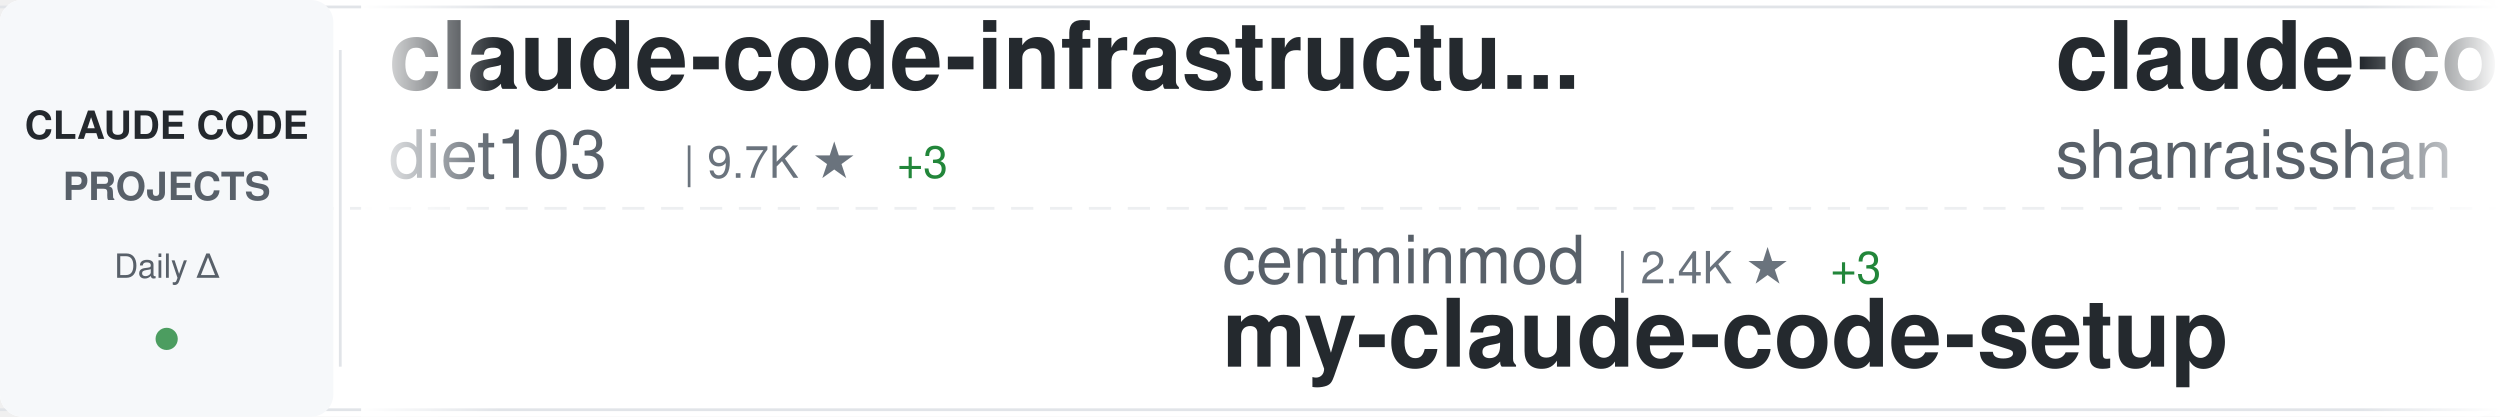
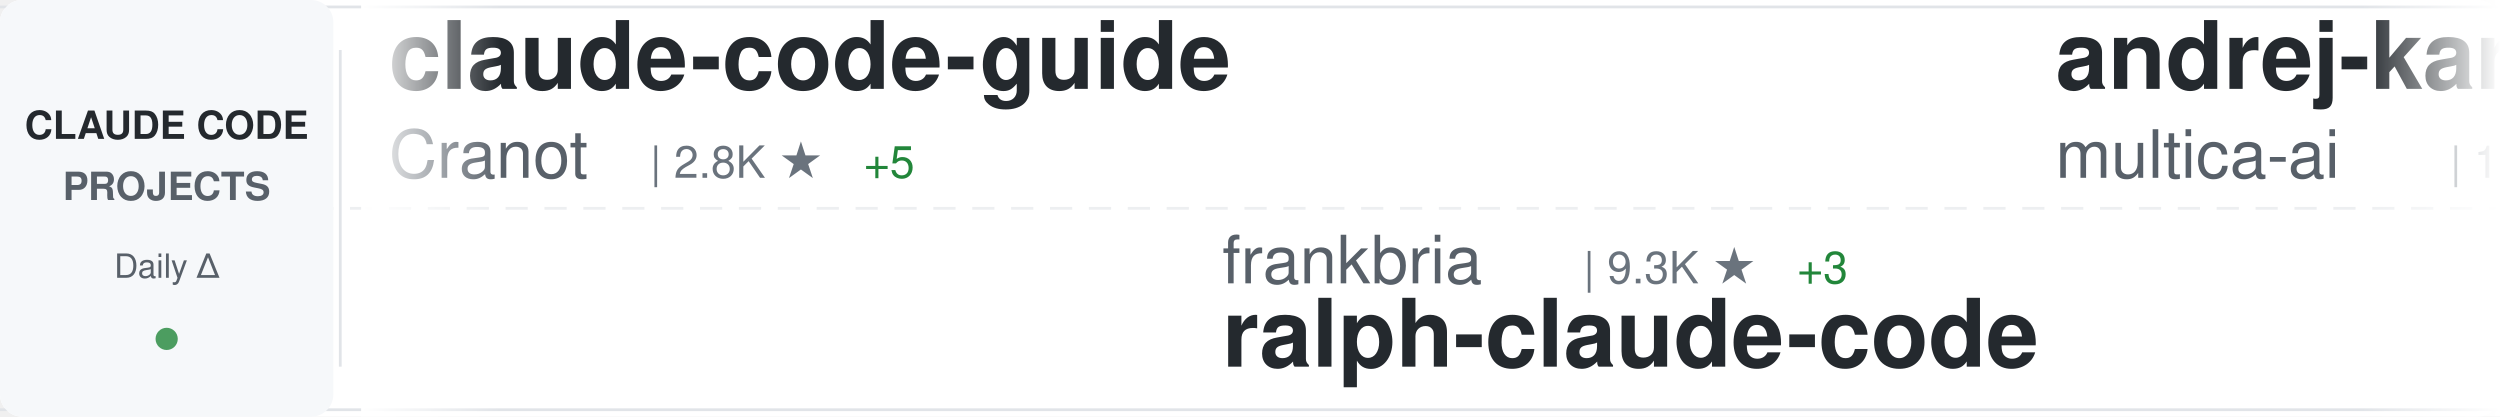
<svg xmlns="http://www.w3.org/2000/svg" width="900" height="150">
  <defs>
    <linearGradient id="awesomeLeftFade" x1="0%" y1="0%" x2="100%" y2="0%">
      <stop offset="0%" style="stop-color:#ffffff;stop-opacity:1" />
      <stop offset="100%" style="stop-color:#ffffff;stop-opacity:0" />
    </linearGradient>
    <linearGradient id="awesomeRightFade" x1="0%" y1="0%" x2="100%" y2="0%">
      <stop offset="0%" style="stop-color:#ffffff;stop-opacity:0" />
      <stop offset="100%" style="stop-color:#ffffff;stop-opacity:1" />
    </linearGradient>
  </defs>
  <rect width="900" height="150" fill="#ffffff" rx="8" />
  <rect x="0" y="2" width="900" height="1" fill="#e1e4e8" />
  <rect x="0" y="147" width="900" height="1" fill="#e1e4e8" />
  <line x1="0" y1="75" x2="900" y2="75" stroke="#e1e4e8" stroke-width="1" stroke-dasharray="8 6" opacity="0.6" />
  <rect x="0" y="0" width="120" height="150" fill="#f6f8fa" rx="8" />
  <text x="60" y="50" font-family="-apple-system, BlinkMacSystemFont, 'Segoe UI', Helvetica, Arial, sans-serif" font-size="14" font-weight="600" fill="#24292e" text-anchor="middle">CLAUDE CODE</text>
  <text x="60" y="72" font-family="-apple-system, BlinkMacSystemFont, 'Segoe UI', Helvetica, Arial, sans-serif" font-size="14" font-weight="600" fill="#586069" text-anchor="middle">PROJECTS</text>
  <text x="60" y="100" font-family="-apple-system, BlinkMacSystemFont, 'Segoe UI', Helvetica, Arial, sans-serif" font-size="12" font-weight="500" fill="#586069" text-anchor="middle">Daily Δ</text>
  <circle cx="60" cy="122" r="4" fill="#22863a" opacity="0.8" />
  <rect x="122" y="18" width="1" height="114" fill="#e1e4e8" />
  <clipPath id="awesomeTickerClip">
    <rect x="130" y="0" width="770" height="150" />
  </clipPath>
  <g clip-path="url(#awesomeTickerClip)">
    <g id="awesomeTickerItems">
      <animateTransform attributeName="transform" attributeType="XML" type="translate" from="0 0" to="-3000 0" dur="54s" repeatCount="indefinite" />
      <g transform="translate(0, 0)">
-         <text x="140" y="32" font-family="-apple-system, BlinkMacSystemFont, 'Segoe UI', Helvetica, Arial, sans-serif" font-size="34" font-weight="600" fill="#24292e">claude-code-infrastructu...</text>
-         <text x="140" y="64" font-family="-apple-system, BlinkMacSystemFont, 'Segoe UI', Helvetica, Arial, sans-serif" font-size="24" font-weight="400" fill="#586069">diet103</text>
-         <text x="246" y="64" font-family="-apple-system, BlinkMacSystemFont, 'Segoe UI', Helvetica, Arial, sans-serif" font-size="16" font-weight="500" fill="#6a737d">| 9.7K ★</text>
-         <text x="323" y="64" font-family="-apple-system, BlinkMacSystemFont, 'Segoe UI', Helvetica, Arial, sans-serif" font-size="16" font-weight="500" fill="#22863a"> +3</text>
+         <text x="140" y="32" font-family="-apple-system, BlinkMacSystemFont, 'Segoe UI', Helvetica, Arial, sans-serif" font-size="34" font-weight="600" fill="#24292e">claude-code-guide</text>
+         <text x="140" y="64" font-family="-apple-system, BlinkMacSystemFont, 'Segoe UI', Helvetica, Arial, sans-serif" font-size="24" font-weight="400" fill="#586069">Cranot</text>
+         <text x="234" y="64" font-family="-apple-system, BlinkMacSystemFont, 'Segoe UI', Helvetica, Arial, sans-serif" font-size="16" font-weight="500" fill="#6a737d">| 2.8K ★</text>
+         <text x="311" y="64" font-family="-apple-system, BlinkMacSystemFont, 'Segoe UI', Helvetica, Arial, sans-serif" font-size="16" font-weight="500" fill="#22863a"> +5</text>
      </g>
      <g transform="translate(300, 0)">
-         <text x="140" y="102" font-family="-apple-system, BlinkMacSystemFont, 'Segoe UI', Helvetica, Arial, sans-serif" font-size="24" font-weight="400" fill="#586069">centminmod</text>
-         <text x="282" y="102" font-family="-apple-system, BlinkMacSystemFont, 'Segoe UI', Helvetica, Arial, sans-serif" font-size="16" font-weight="500" fill="#6a737d">| 2.4K ★</text>
-         <text x="359" y="102" font-family="-apple-system, BlinkMacSystemFont, 'Segoe UI', Helvetica, Arial, sans-serif" font-size="16" font-weight="500" fill="#22863a"> +3</text>
-         <text x="140" y="132" font-family="-apple-system, BlinkMacSystemFont, 'Segoe UI', Helvetica, Arial, sans-serif" font-size="34" font-weight="600" fill="#24292e">my-claude-code-setup</text>
+         <text x="140" y="102" font-family="-apple-system, BlinkMacSystemFont, 'Segoe UI', Helvetica, Arial, sans-serif" font-size="24" font-weight="400" fill="#586069">frankbria</text>
+         <text x="270" y="102" font-family="-apple-system, BlinkMacSystemFont, 'Segoe UI', Helvetica, Arial, sans-serif" font-size="16" font-weight="500" fill="#6a737d">| 9.3K ★</text>
+         <text x="347" y="102" font-family="-apple-system, BlinkMacSystemFont, 'Segoe UI', Helvetica, Arial, sans-serif" font-size="16" font-weight="500" fill="#22863a"> +3</text>
+         <text x="140" y="132" font-family="-apple-system, BlinkMacSystemFont, 'Segoe UI', Helvetica, Arial, sans-serif" font-size="34" font-weight="600" fill="#24292e">ralph-claude-code</text>
      </g>
      <g transform="translate(600, 0)">
-         <text x="140" y="32" font-family="-apple-system, BlinkMacSystemFont, 'Segoe UI', Helvetica, Arial, sans-serif" font-size="34" font-weight="600" fill="#24292e">claude-code-best-practic...</text>
-         <text x="140" y="64" font-family="-apple-system, BlinkMacSystemFont, 'Segoe UI', Helvetica, Arial, sans-serif" font-size="24" font-weight="400" fill="#586069">shanraisshan</text>
-         <text x="306" y="64" font-family="-apple-system, BlinkMacSystemFont, 'Segoe UI', Helvetica, Arial, sans-serif" font-size="16" font-weight="500" fill="#6a737d">| 57.4K ★</text>
-         <text x="392" y="64" font-family="-apple-system, BlinkMacSystemFont, 'Segoe UI', Helvetica, Arial, sans-serif" font-size="16" font-weight="500" fill="#22863a"> +187</text>
+         <text x="140" y="32" font-family="-apple-system, BlinkMacSystemFont, 'Segoe UI', Helvetica, Arial, sans-serif" font-size="34" font-weight="600" fill="#24292e">andrej-karpathy-skills</text>
+         <text x="140" y="64" font-family="-apple-system, BlinkMacSystemFont, 'Segoe UI', Helvetica, Arial, sans-serif" font-size="24" font-weight="400" fill="#586069">multica-ai</text>
+         <text x="282" y="64" font-family="-apple-system, BlinkMacSystemFont, 'Segoe UI', Helvetica, Arial, sans-serif" font-size="16" font-weight="500" fill="#6a737d">| 173.7K ★</text>
+         <text x="377" y="64" font-family="-apple-system, BlinkMacSystemFont, 'Segoe UI', Helvetica, Arial, sans-serif" font-size="16" font-weight="500" fill="#22863a"> +729</text>
      </g>
      <g transform="translate(900, 0)">
-         <text x="140" y="102" font-family="-apple-system, BlinkMacSystemFont, 'Segoe UI', Helvetica, Arial, sans-serif" font-size="24" font-weight="400" fill="#586069">darcyegb</text>
-         <text x="258" y="102" font-family="-apple-system, BlinkMacSystemFont, 'Segoe UI', Helvetica, Arial, sans-serif" font-size="16" font-weight="500" fill="#6a737d">| 719 ★</text>
-         <text x="326" y="102" font-family="-apple-system, BlinkMacSystemFont, 'Segoe UI', Helvetica, Arial, sans-serif" font-size="16" font-weight="500" fill="#22863a"> +3</text>
-         <text x="140" y="132" font-family="-apple-system, BlinkMacSystemFont, 'Segoe UI', Helvetica, Arial, sans-serif" font-size="34" font-weight="600" fill="#24292e">ClaudeCodeAgents</text>
+         <text x="140" y="102" font-family="-apple-system, BlinkMacSystemFont, 'Segoe UI', Helvetica, Arial, sans-serif" font-size="24" font-weight="400" fill="#586069">codeaashu</text>
+         <text x="270" y="102" font-family="-apple-system, BlinkMacSystemFont, 'Segoe UI', Helvetica, Arial, sans-serif" font-size="16" font-weight="500" fill="#6a737d">| 2.9K ★</text>
+         <text x="347" y="102" font-family="-apple-system, BlinkMacSystemFont, 'Segoe UI', Helvetica, Arial, sans-serif" font-size="16" font-weight="500" fill="#22863a"> +7</text>
+         <text x="140" y="132" font-family="-apple-system, BlinkMacSystemFont, 'Segoe UI', Helvetica, Arial, sans-serif" font-size="34" font-weight="600" fill="#24292e">claude-code</text>
      </g>
      <g transform="translate(1200, 0)">
-         <text x="140" y="32" font-family="-apple-system, BlinkMacSystemFont, 'Segoe UI', Helvetica, Arial, sans-serif" font-size="34" font-weight="600" fill="#24292e">claude-code-hub</text>
-         <text x="140" y="64" font-family="-apple-system, BlinkMacSystemFont, 'Segoe UI', Helvetica, Arial, sans-serif" font-size="24" font-weight="400" fill="#586069">ding113</text>
-         <text x="246" y="64" font-family="-apple-system, BlinkMacSystemFont, 'Segoe UI', Helvetica, Arial, sans-serif" font-size="16" font-weight="500" fill="#6a737d">| 3.0K ★</text>
-         <text x="323" y="64" font-family="-apple-system, BlinkMacSystemFont, 'Segoe UI', Helvetica, Arial, sans-serif" font-size="16" font-weight="500" fill="#22863a"> +11</text>
+         <text x="140" y="32" font-family="-apple-system, BlinkMacSystemFont, 'Segoe UI', Helvetica, Arial, sans-serif" font-size="34" font-weight="600" fill="#24292e">Claude-Code-Workflow</text>
+         <text x="140" y="64" font-family="-apple-system, BlinkMacSystemFont, 'Segoe UI', Helvetica, Arial, sans-serif" font-size="24" font-weight="400" fill="#586069">catlog22</text>
+         <text x="258" y="64" font-family="-apple-system, BlinkMacSystemFont, 'Segoe UI', Helvetica, Arial, sans-serif" font-size="16" font-weight="500" fill="#6a737d">| 2.1K ★</text>
+         <text x="335" y="64" font-family="-apple-system, BlinkMacSystemFont, 'Segoe UI', Helvetica, Arial, sans-serif" font-size="16" font-weight="500" fill="#22863a"> +3</text>
      </g>
      <g transform="translate(1500, 0)">
-         <text x="140" y="102" font-family="-apple-system, BlinkMacSystemFont, 'Segoe UI', Helvetica, Arial, sans-serif" font-size="24" font-weight="400" fill="#586069">anthropics</text>
-         <text x="282" y="102" font-family="-apple-system, BlinkMacSystemFont, 'Segoe UI', Helvetica, Arial, sans-serif" font-size="16" font-weight="500" fill="#6a737d">| 131.8K ★</text>
-         <text x="377" y="102" font-family="-apple-system, BlinkMacSystemFont, 'Segoe UI', Helvetica, Arial, sans-serif" font-size="16" font-weight="500" fill="#22863a"> +263</text>
-         <text x="140" y="132" font-family="-apple-system, BlinkMacSystemFont, 'Segoe UI', Helvetica, Arial, sans-serif" font-size="34" font-weight="600" fill="#24292e">claude-code</text>
+         <text x="140" y="102" font-family="-apple-system, BlinkMacSystemFont, 'Segoe UI', Helvetica, Arial, sans-serif" font-size="24" font-weight="400" fill="#586069">JrCx7scC</text>
+         <text x="258" y="102" font-family="-apple-system, BlinkMacSystemFont, 'Segoe UI', Helvetica, Arial, sans-serif" font-size="16" font-weight="500" fill="#6a737d">| 370 ★</text>
+         <text x="140" y="132" font-family="-apple-system, BlinkMacSystemFont, 'Segoe UI', Helvetica, Arial, sans-serif" font-size="34" font-weight="600" fill="#24292e">claude-code-source</text>
      </g>
      <g transform="translate(1800, 0)">
-         <text x="140" y="32" font-family="-apple-system, BlinkMacSystemFont, 'Segoe UI', Helvetica, Arial, sans-serif" font-size="34" font-weight="600" fill="#24292e">Claude-code</text>
-         <text x="140" y="64" font-family="-apple-system, BlinkMacSystemFont, 'Segoe UI', Helvetica, Arial, sans-serif" font-size="24" font-weight="400" fill="#586069">zstmfhy</text>
-         <text x="246" y="64" font-family="-apple-system, BlinkMacSystemFont, 'Segoe UI', Helvetica, Arial, sans-serif" font-size="16" font-weight="500" fill="#6a737d">| 190 ★</text>
+         <text x="140" y="32" font-family="-apple-system, BlinkMacSystemFont, 'Segoe UI', Helvetica, Arial, sans-serif" font-size="34" font-weight="600" fill="#24292e">claude-code-source-build</text>
+         <text x="140" y="64" font-family="-apple-system, BlinkMacSystemFont, 'Segoe UI', Helvetica, Arial, sans-serif" font-size="24" font-weight="400" fill="#586069">andrew-kramer-inno</text>
+         <text x="378" y="64" font-family="-apple-system, BlinkMacSystemFont, 'Segoe UI', Helvetica, Arial, sans-serif" font-size="16" font-weight="500" fill="#6a737d">| 592 ★</text>
      </g>
      <g transform="translate(2100, 0)">
-         <text x="140" y="102" font-family="-apple-system, BlinkMacSystemFont, 'Segoe UI', Helvetica, Arial, sans-serif" font-size="24" font-weight="400" fill="#586069">alejandrobalderas</text>
-         <text x="366" y="102" font-family="-apple-system, BlinkMacSystemFont, 'Segoe UI', Helvetica, Arial, sans-serif" font-size="16" font-weight="500" fill="#6a737d">| 2.2K ★</text>
-         <text x="443" y="102" font-family="-apple-system, BlinkMacSystemFont, 'Segoe UI', Helvetica, Arial, sans-serif" font-size="16" font-weight="500" fill="#22863a"> +3</text>
-         <text x="140" y="132" font-family="-apple-system, BlinkMacSystemFont, 'Segoe UI', Helvetica, Arial, sans-serif" font-size="34" font-weight="600" fill="#24292e">claude-code-from-source</text>
+         <text x="140" y="102" font-family="-apple-system, BlinkMacSystemFont, 'Segoe UI', Helvetica, Arial, sans-serif" font-size="24" font-weight="400" fill="#586069">disler</text>
+         <text x="234" y="102" font-family="-apple-system, BlinkMacSystemFont, 'Segoe UI', Helvetica, Arial, sans-serif" font-size="16" font-weight="500" fill="#6a737d">| 1.4K ★</text>
+         <text x="311" y="102" font-family="-apple-system, BlinkMacSystemFont, 'Segoe UI', Helvetica, Arial, sans-serif" font-size="16" font-weight="500" fill="#22863a"> +4</text>
+         <text x="140" y="132" font-family="-apple-system, BlinkMacSystemFont, 'Segoe UI', Helvetica, Arial, sans-serif" font-size="34" font-weight="600" fill="#24292e">pi-vs-claude-code</text>
      </g>
      <g transform="translate(2400, 0)">
-         <text x="140" y="32" font-family="-apple-system, BlinkMacSystemFont, 'Segoe UI', Helvetica, Arial, sans-serif" font-size="34" font-weight="600" fill="#24292e">claude-code</text>
-         <text x="140" y="64" font-family="-apple-system, BlinkMacSystemFont, 'Segoe UI', Helvetica, Arial, sans-serif" font-size="24" font-weight="400" fill="#586069">RishabhK103</text>
-         <text x="294" y="64" font-family="-apple-system, BlinkMacSystemFont, 'Segoe UI', Helvetica, Arial, sans-serif" font-size="16" font-weight="500" fill="#6a737d">| 89 ★</text>
+         <text x="140" y="32" font-family="-apple-system, BlinkMacSystemFont, 'Segoe UI', Helvetica, Arial, sans-serif" font-size="34" font-weight="600" fill="#24292e">Claude-Code-Source-Study</text>
+         <text x="140" y="64" font-family="-apple-system, BlinkMacSystemFont, 'Segoe UI', Helvetica, Arial, sans-serif" font-size="24" font-weight="400" fill="#586069">luyao618</text>
+         <text x="258" y="64" font-family="-apple-system, BlinkMacSystemFont, 'Segoe UI', Helvetica, Arial, sans-serif" font-size="16" font-weight="500" fill="#6a737d">| 1.5K ★</text>
+         <text x="335" y="64" font-family="-apple-system, BlinkMacSystemFont, 'Segoe UI', Helvetica, Arial, sans-serif" font-size="16" font-weight="500" fill="#22863a"> +6</text>
      </g>
      <g transform="translate(2700, 0)">
-         <text x="140" y="102" font-family="-apple-system, BlinkMacSystemFont, 'Segoe UI', Helvetica, Arial, sans-serif" font-size="24" font-weight="400" fill="#586069">LING71671</text>
-         <text x="270" y="102" font-family="-apple-system, BlinkMacSystemFont, 'Segoe UI', Helvetica, Arial, sans-serif" font-size="16" font-weight="500" fill="#6a737d">| 878 ★</text>
-         <text x="140" y="132" font-family="-apple-system, BlinkMacSystemFont, 'Segoe UI', Helvetica, Arial, sans-serif" font-size="34" font-weight="600" fill="#24292e">Open-ClaudeCode</text>
+         <text x="140" y="102" font-family="-apple-system, BlinkMacSystemFont, 'Segoe UI', Helvetica, Arial, sans-serif" font-size="24" font-weight="400" fill="#586069">https-deeplearning-ai</text>
+         <text x="414" y="102" font-family="-apple-system, BlinkMacSystemFont, 'Segoe UI', Helvetica, Arial, sans-serif" font-size="16" font-weight="500" fill="#6a737d">| 526 ★</text>
+         <text x="482" y="102" font-family="-apple-system, BlinkMacSystemFont, 'Segoe UI', Helvetica, Arial, sans-serif" font-size="16" font-weight="500" fill="#22863a"> +1</text>
+         <text x="140" y="132" font-family="-apple-system, BlinkMacSystemFont, 'Segoe UI', Helvetica, Arial, sans-serif" font-size="34" font-weight="600" fill="#24292e">sc-claude-code-files</text>
      </g>
      <g transform="translate(3000, 0)">
-         <text x="140" y="32" font-family="-apple-system, BlinkMacSystemFont, 'Segoe UI', Helvetica, Arial, sans-serif" font-size="34" font-weight="600" fill="#24292e">claude-code-infrastructu...</text>
-         <text x="140" y="64" font-family="-apple-system, BlinkMacSystemFont, 'Segoe UI', Helvetica, Arial, sans-serif" font-size="24" font-weight="400" fill="#586069">diet103</text>
-         <text x="246" y="64" font-family="-apple-system, BlinkMacSystemFont, 'Segoe UI', Helvetica, Arial, sans-serif" font-size="16" font-weight="500" fill="#6a737d">| 9.7K ★</text>
-         <text x="323" y="64" font-family="-apple-system, BlinkMacSystemFont, 'Segoe UI', Helvetica, Arial, sans-serif" font-size="16" font-weight="500" fill="#22863a"> +3</text>
+         <text x="140" y="32" font-family="-apple-system, BlinkMacSystemFont, 'Segoe UI', Helvetica, Arial, sans-serif" font-size="34" font-weight="600" fill="#24292e">claude-code-guide</text>
+         <text x="140" y="64" font-family="-apple-system, BlinkMacSystemFont, 'Segoe UI', Helvetica, Arial, sans-serif" font-size="24" font-weight="400" fill="#586069">Cranot</text>
+         <text x="234" y="64" font-family="-apple-system, BlinkMacSystemFont, 'Segoe UI', Helvetica, Arial, sans-serif" font-size="16" font-weight="500" fill="#6a737d">| 2.8K ★</text>
+         <text x="311" y="64" font-family="-apple-system, BlinkMacSystemFont, 'Segoe UI', Helvetica, Arial, sans-serif" font-size="16" font-weight="500" fill="#22863a"> +5</text>
      </g>
      <g transform="translate(3300, 0)">
-         <text x="140" y="102" font-family="-apple-system, BlinkMacSystemFont, 'Segoe UI', Helvetica, Arial, sans-serif" font-size="24" font-weight="400" fill="#586069">centminmod</text>
-         <text x="282" y="102" font-family="-apple-system, BlinkMacSystemFont, 'Segoe UI', Helvetica, Arial, sans-serif" font-size="16" font-weight="500" fill="#6a737d">| 2.4K ★</text>
-         <text x="359" y="102" font-family="-apple-system, BlinkMacSystemFont, 'Segoe UI', Helvetica, Arial, sans-serif" font-size="16" font-weight="500" fill="#22863a"> +3</text>
-         <text x="140" y="132" font-family="-apple-system, BlinkMacSystemFont, 'Segoe UI', Helvetica, Arial, sans-serif" font-size="34" font-weight="600" fill="#24292e">my-claude-code-setup</text>
+         <text x="140" y="102" font-family="-apple-system, BlinkMacSystemFont, 'Segoe UI', Helvetica, Arial, sans-serif" font-size="24" font-weight="400" fill="#586069">frankbria</text>
+         <text x="270" y="102" font-family="-apple-system, BlinkMacSystemFont, 'Segoe UI', Helvetica, Arial, sans-serif" font-size="16" font-weight="500" fill="#6a737d">| 9.3K ★</text>
+         <text x="347" y="102" font-family="-apple-system, BlinkMacSystemFont, 'Segoe UI', Helvetica, Arial, sans-serif" font-size="16" font-weight="500" fill="#22863a"> +3</text>
+         <text x="140" y="132" font-family="-apple-system, BlinkMacSystemFont, 'Segoe UI', Helvetica, Arial, sans-serif" font-size="34" font-weight="600" fill="#24292e">ralph-claude-code</text>
      </g>
      <g transform="translate(3600, 0)">
-         <text x="140" y="32" font-family="-apple-system, BlinkMacSystemFont, 'Segoe UI', Helvetica, Arial, sans-serif" font-size="34" font-weight="600" fill="#24292e">claude-code-best-practic...</text>
-         <text x="140" y="64" font-family="-apple-system, BlinkMacSystemFont, 'Segoe UI', Helvetica, Arial, sans-serif" font-size="24" font-weight="400" fill="#586069">shanraisshan</text>
-         <text x="306" y="64" font-family="-apple-system, BlinkMacSystemFont, 'Segoe UI', Helvetica, Arial, sans-serif" font-size="16" font-weight="500" fill="#6a737d">| 57.4K ★</text>
-         <text x="392" y="64" font-family="-apple-system, BlinkMacSystemFont, 'Segoe UI', Helvetica, Arial, sans-serif" font-size="16" font-weight="500" fill="#22863a"> +187</text>
+         <text x="140" y="32" font-family="-apple-system, BlinkMacSystemFont, 'Segoe UI', Helvetica, Arial, sans-serif" font-size="34" font-weight="600" fill="#24292e">andrej-karpathy-skills</text>
+         <text x="140" y="64" font-family="-apple-system, BlinkMacSystemFont, 'Segoe UI', Helvetica, Arial, sans-serif" font-size="24" font-weight="400" fill="#586069">multica-ai</text>
+         <text x="282" y="64" font-family="-apple-system, BlinkMacSystemFont, 'Segoe UI', Helvetica, Arial, sans-serif" font-size="16" font-weight="500" fill="#6a737d">| 173.7K ★</text>
+         <text x="377" y="64" font-family="-apple-system, BlinkMacSystemFont, 'Segoe UI', Helvetica, Arial, sans-serif" font-size="16" font-weight="500" fill="#22863a"> +729</text>
      </g>
      <g transform="translate(3900, 0)">
-         <text x="140" y="102" font-family="-apple-system, BlinkMacSystemFont, 'Segoe UI', Helvetica, Arial, sans-serif" font-size="24" font-weight="400" fill="#586069">darcyegb</text>
-         <text x="258" y="102" font-family="-apple-system, BlinkMacSystemFont, 'Segoe UI', Helvetica, Arial, sans-serif" font-size="16" font-weight="500" fill="#6a737d">| 719 ★</text>
-         <text x="326" y="102" font-family="-apple-system, BlinkMacSystemFont, 'Segoe UI', Helvetica, Arial, sans-serif" font-size="16" font-weight="500" fill="#22863a"> +3</text>
-         <text x="140" y="132" font-family="-apple-system, BlinkMacSystemFont, 'Segoe UI', Helvetica, Arial, sans-serif" font-size="34" font-weight="600" fill="#24292e">ClaudeCodeAgents</text>
+         <text x="140" y="102" font-family="-apple-system, BlinkMacSystemFont, 'Segoe UI', Helvetica, Arial, sans-serif" font-size="24" font-weight="400" fill="#586069">codeaashu</text>
+         <text x="270" y="102" font-family="-apple-system, BlinkMacSystemFont, 'Segoe UI', Helvetica, Arial, sans-serif" font-size="16" font-weight="500" fill="#6a737d">| 2.9K ★</text>
+         <text x="347" y="102" font-family="-apple-system, BlinkMacSystemFont, 'Segoe UI', Helvetica, Arial, sans-serif" font-size="16" font-weight="500" fill="#22863a"> +7</text>
+         <text x="140" y="132" font-family="-apple-system, BlinkMacSystemFont, 'Segoe UI', Helvetica, Arial, sans-serif" font-size="34" font-weight="600" fill="#24292e">claude-code</text>
      </g>
    </g>
  </g>
  <rect x="130" y="0" width="50" height="150" fill="url(#awesomeLeftFade)" />
  <rect x="850" y="0" width="50" height="150" fill="url(#awesomeRightFade)" />
</svg>
